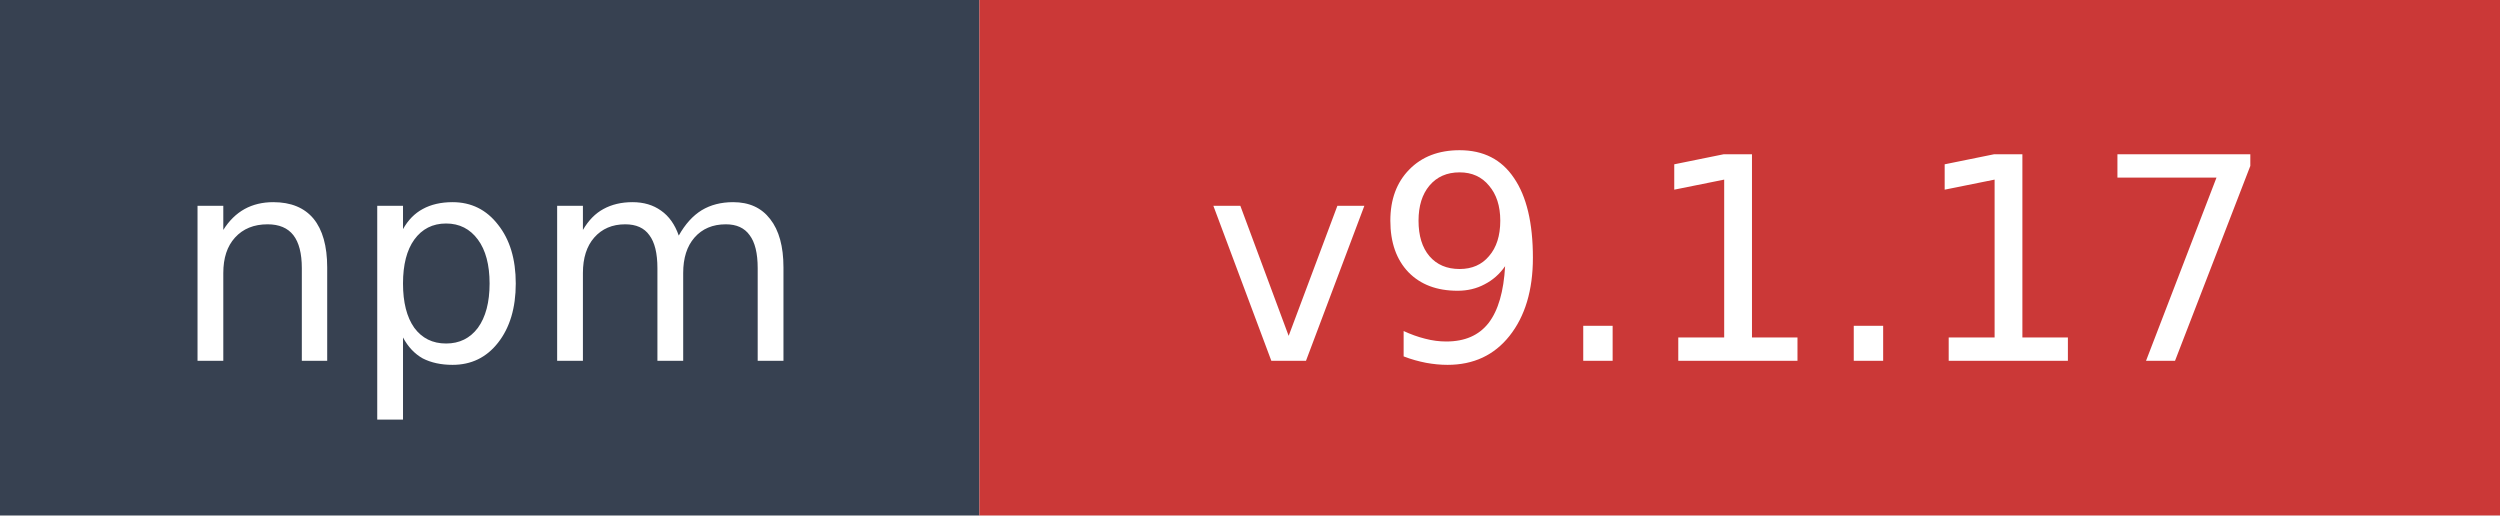
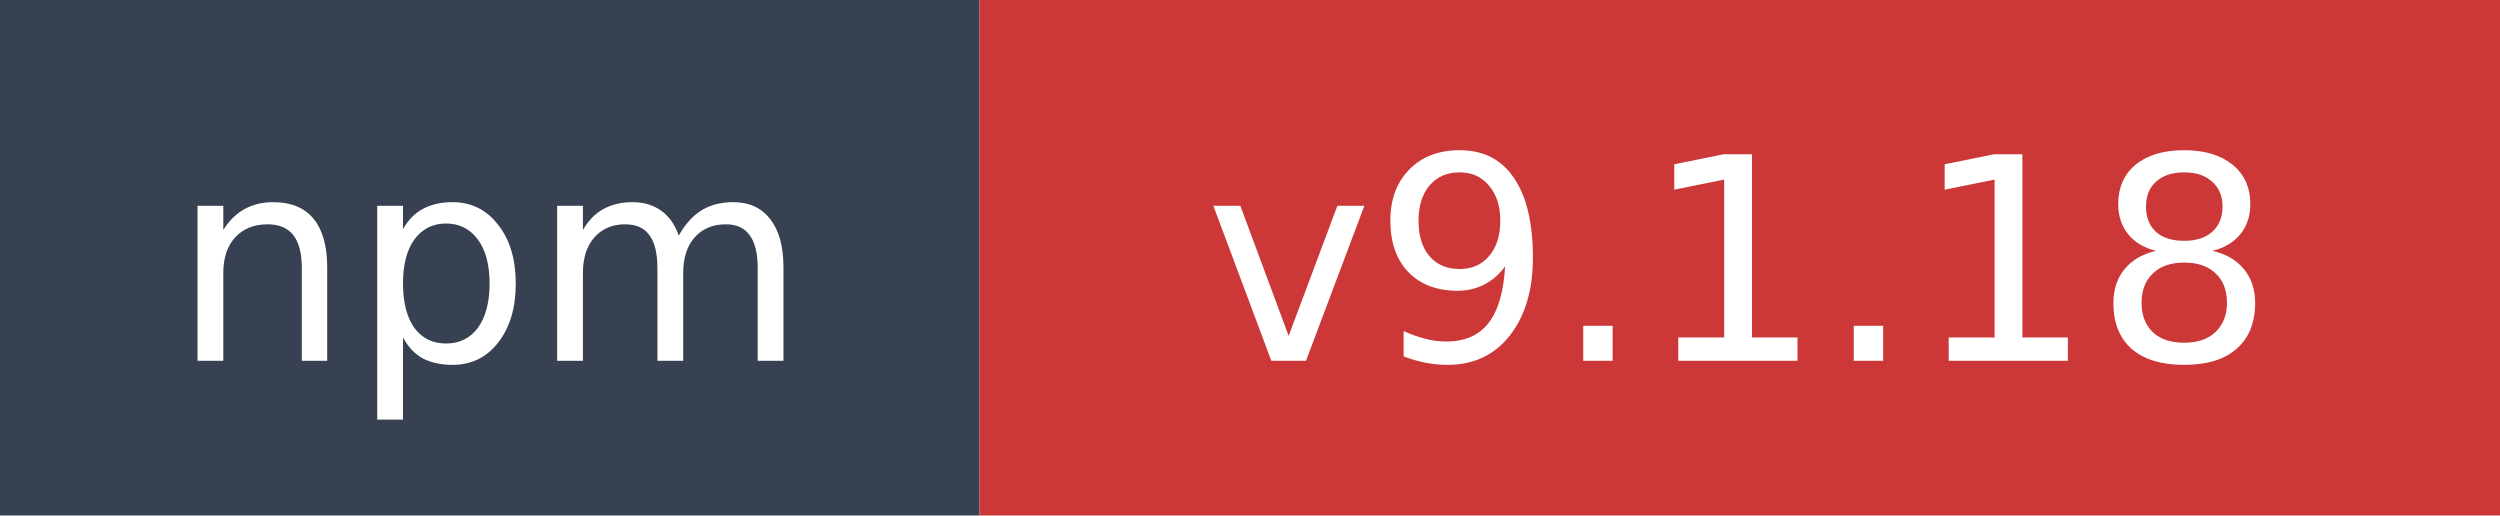
- <svg xmlns="http://www.w3.org/2000/svg" width="97" height="20" role="img" aria-label="npm: v9.1.17">
+ <svg xmlns="http://www.w3.org/2000/svg" width="97" height="20" role="img" aria-label="npm: v9.1.18">
  <rect width="38" height="20" fill="#374151" />
  <rect x="38" width="59" height="20" fill="#cb3837" />
  <text x="19" y="14" fill="#ffffff" font-family="Verdana,Geneva,DejaVu Sans,sans-serif" font-size="11" text-anchor="middle">npm</text>
-   <text x="67.5" y="14" fill="#ffffff" font-family="Verdana,Geneva,DejaVu Sans,sans-serif" font-size="11" text-anchor="middle">v9.1.17</text>
+   <text x="67.5" y="14" fill="#ffffff" font-family="Verdana,Geneva,DejaVu Sans,sans-serif" font-size="11" text-anchor="middle">v9.1.18</text>
</svg>
